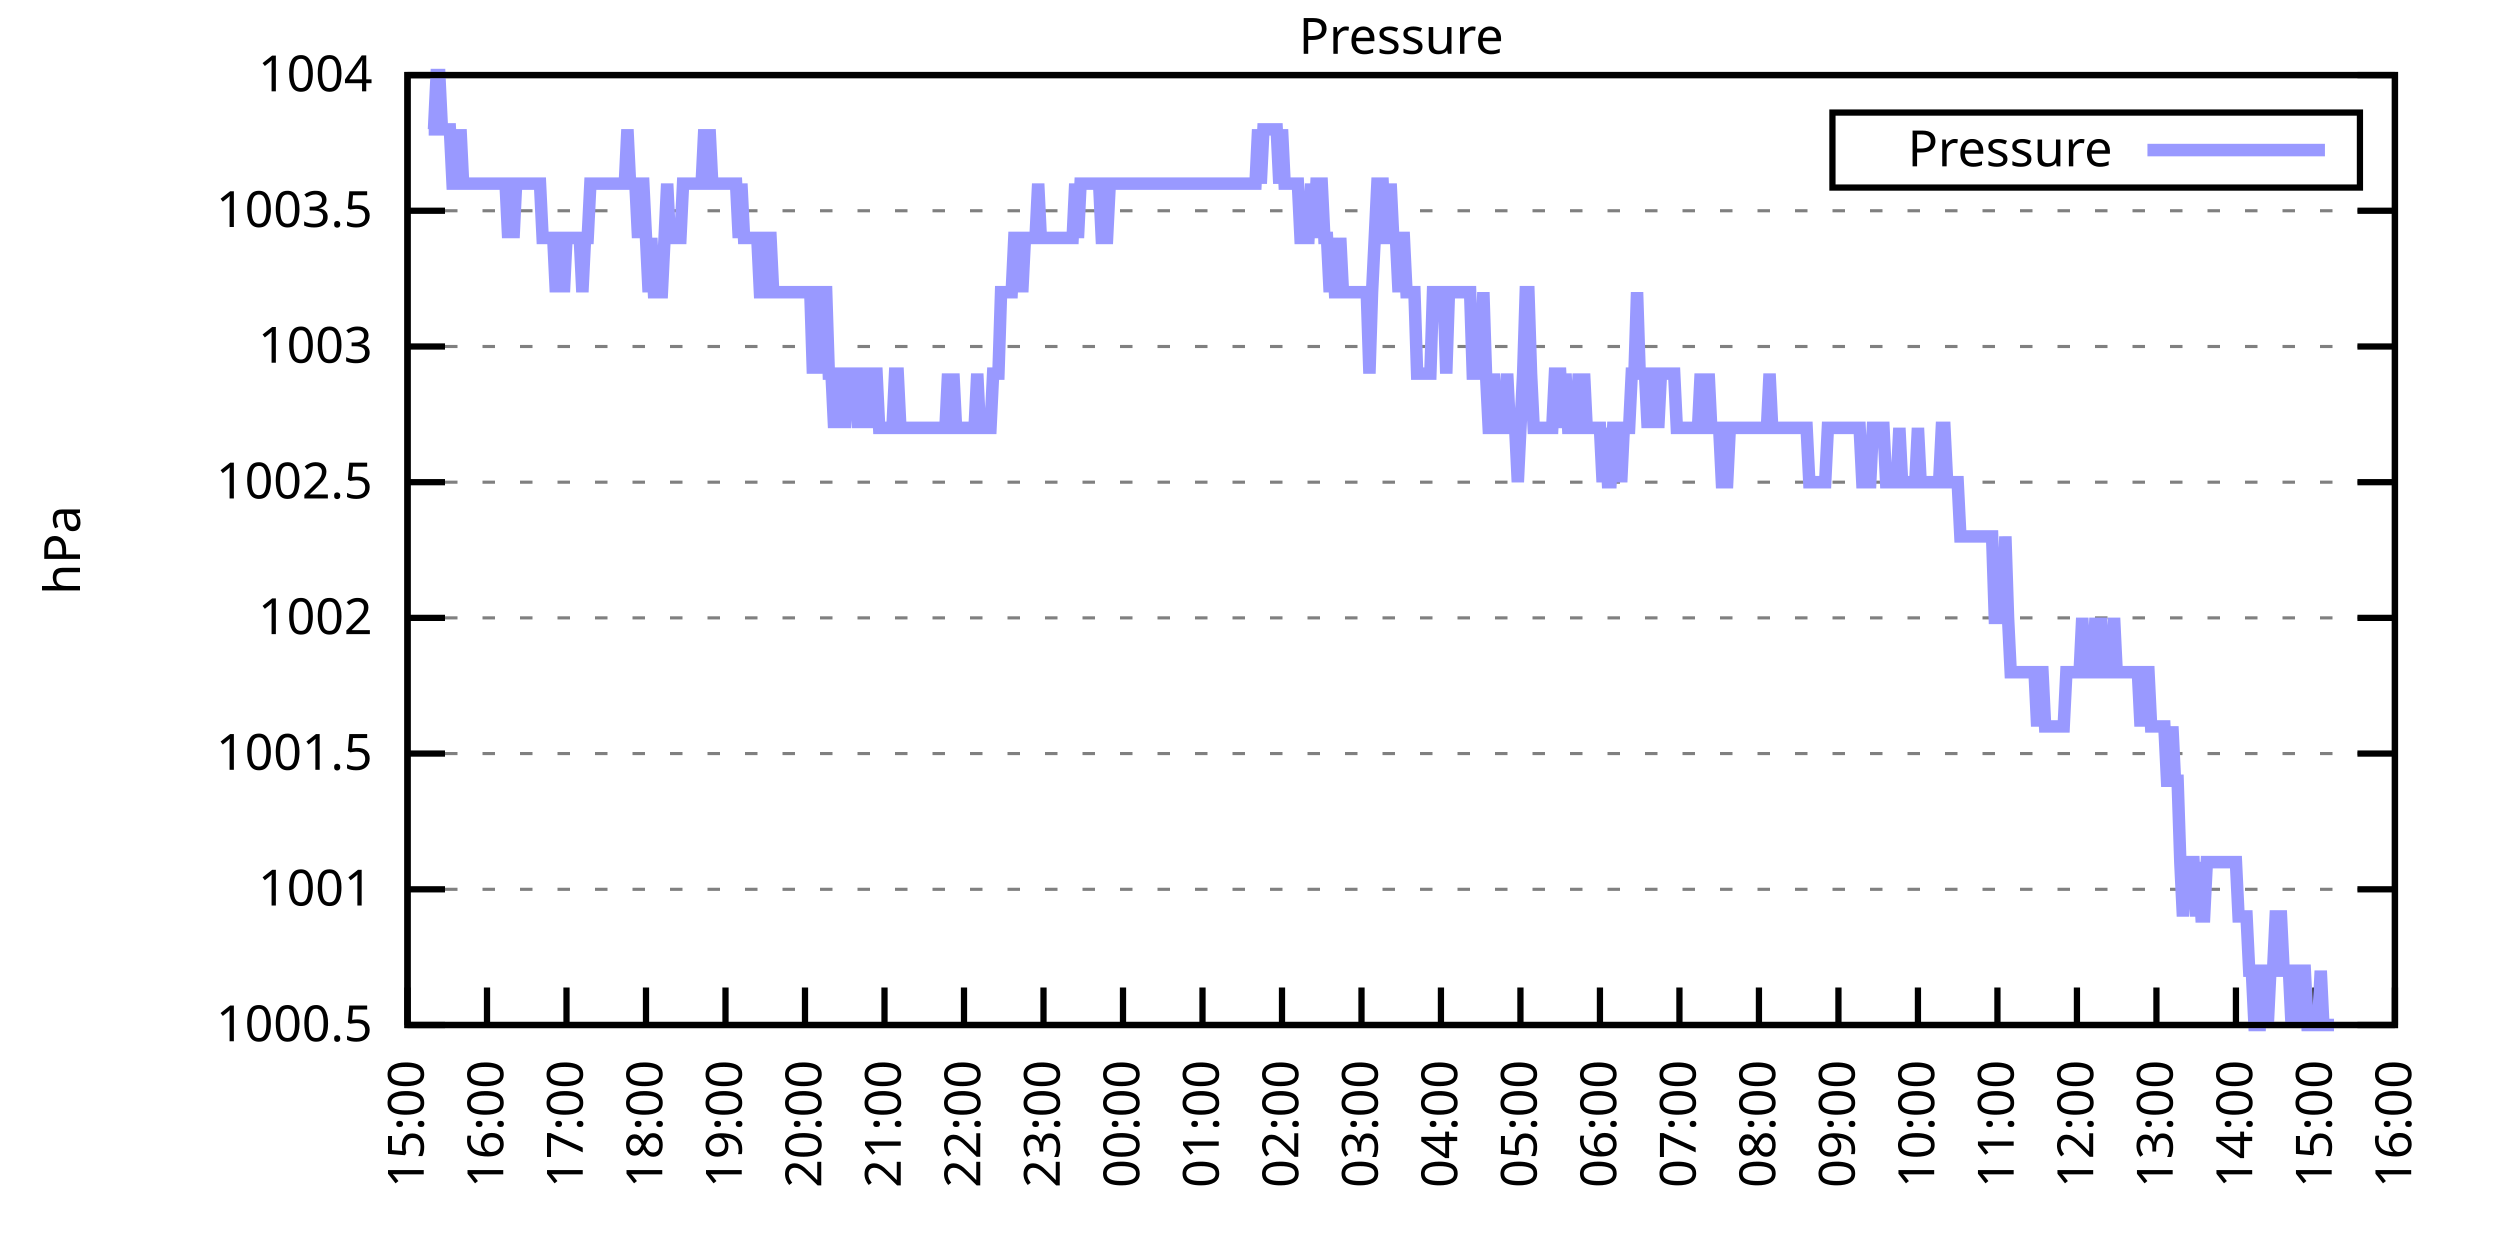
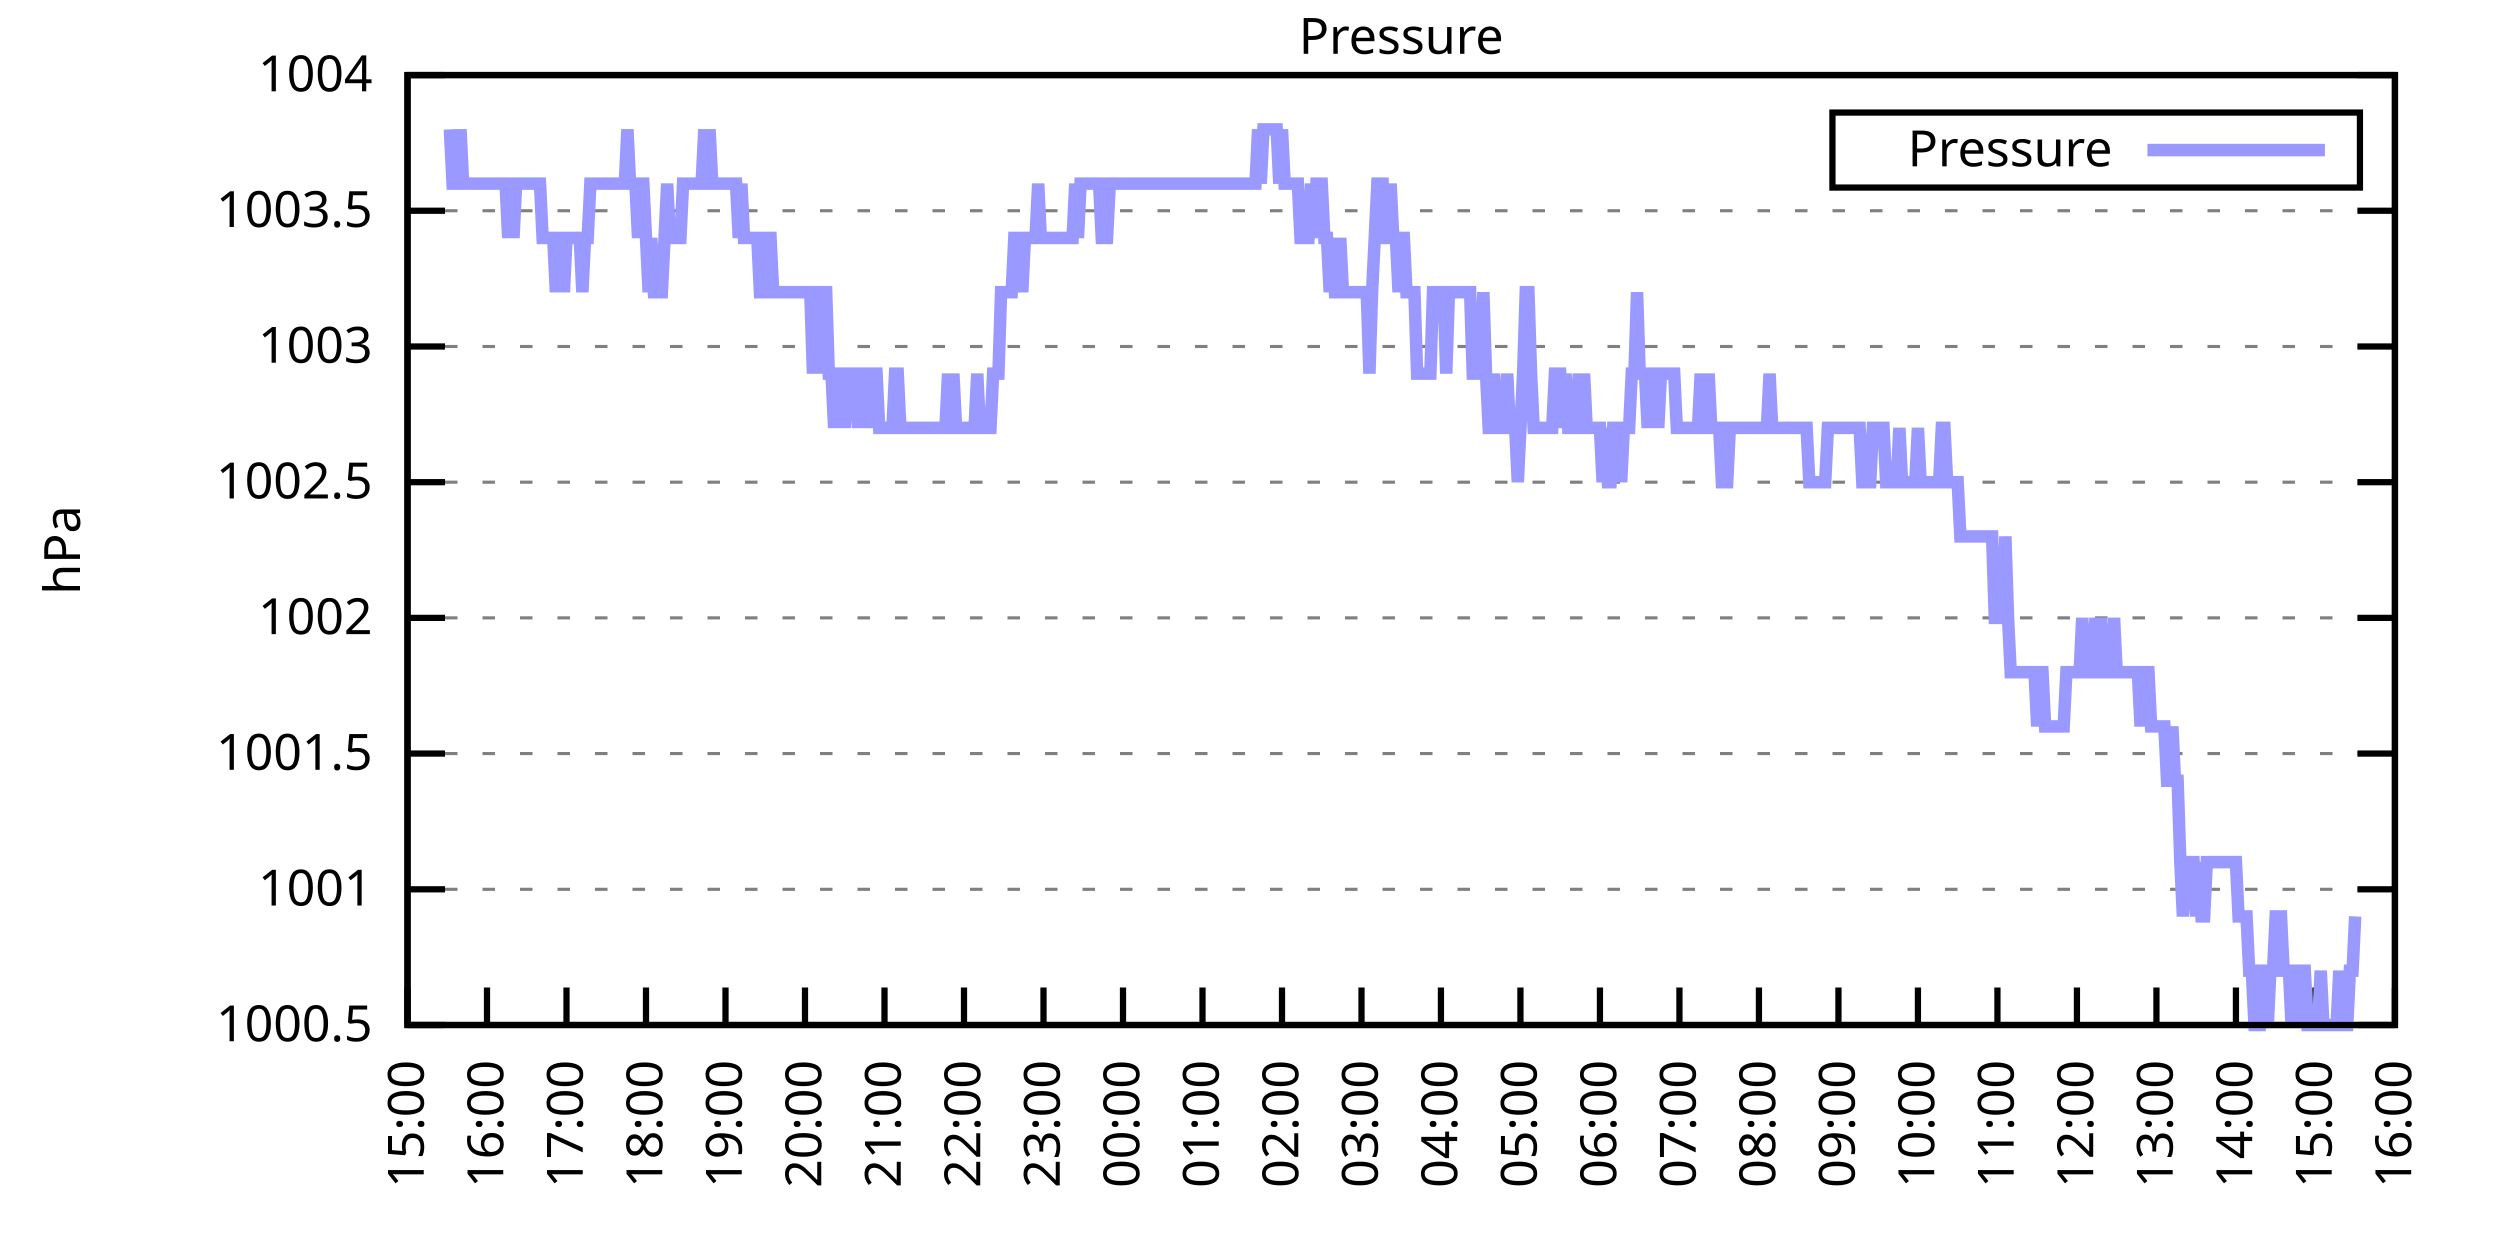
<svg xmlns="http://www.w3.org/2000/svg" xmlns:xlink="http://www.w3.org/1999/xlink" width="400" height="200" viewBox="0 0 400 200">
  <g id="gnuplot_canvas">
    <rect x="0" y="0" width="400" height="200" fill="none" />
    <defs>
      <circle id="gpDot" r="0.5" stroke-width="0.5" stroke="currentColor" />
      <path id="gpPt0" stroke-width="0.333" stroke="currentColor" d="M-1,0 h2 M0,-1 v2" />
      <path id="gpPt1" stroke-width="0.333" stroke="currentColor" d="M-1,-1 L1,1 M1,-1 L-1,1" />
      <path id="gpPt2" stroke-width="0.333" stroke="currentColor" d="M-1,0 L1,0 M0,-1 L0,1 M-1,-1 L1,1 M-1,1 L1,-1" />
      <rect id="gpPt3" stroke-width="0.333" stroke="currentColor" x="-1" y="-1" width="2" height="2" />
      <rect id="gpPt4" stroke-width="0.333" stroke="currentColor" fill="currentColor" x="-1" y="-1" width="2" height="2" />
      <circle id="gpPt5" stroke-width="0.333" stroke="currentColor" cx="0" cy="0" r="1" />
      <use xlink:href="#gpPt5" id="gpPt6" fill="currentColor" stroke="none" />
      <path id="gpPt7" stroke-width="0.333" stroke="currentColor" d="M0,-1.33 L-1.33,0.67 L1.33,0.67 z" />
      <use xlink:href="#gpPt7" id="gpPt8" fill="currentColor" stroke="none" />
      <use xlink:href="#gpPt7" id="gpPt9" stroke="currentColor" transform="rotate(180)" />
      <use xlink:href="#gpPt9" id="gpPt10" fill="currentColor" stroke="none" />
      <use xlink:href="#gpPt3" id="gpPt11" stroke="currentColor" transform="rotate(45)" />
      <use xlink:href="#gpPt11" id="gpPt12" fill="currentColor" stroke="none" />
      <path id="gpPt13" stroke-width="0.333" stroke="currentColor" d="M0,1.330 L1.265,0.411 L0.782,-1.067 L-0.782,-1.076 L-1.265,0.411 z" />
      <use xlink:href="#gpPt13" id="gpPt14" fill="currentColor" stroke="none" />
      <filter id="textbox" filterUnits="objectBoundingBox" x="0" y="0" height="1" width="1">
        <feFlood flood-color="white" flood-opacity="1" result="bgnd" />
        <feComposite in="SourceGraphic" in2="bgnd" operator="atop" />
      </filter>
      <filter id="greybox" filterUnits="objectBoundingBox" x="0" y="0" height="1" width="1">
        <feFlood flood-color="lightgrey" flood-opacity="1" result="grey" />
        <feComposite in="SourceGraphic" in2="grey" operator="atop" />
      </filter>
    </defs>
    <g fill="none" color="white" stroke="currentColor" stroke-width="1.00" stroke-linecap="butt" stroke-linejoin="miter">
</g>
    <g fill="none" color="black" stroke="currentColor" stroke-width="1.00" stroke-linecap="butt" stroke-linejoin="miter">
      <g stroke="none" shape-rendering="crispEdges">
        <polygon fill="rgb(255, 255, 255)" points="65.20,164.00 383.18,164.00 383.18,12.02 65.20,12.02 " />
      </g>
    </g>
    <g fill="none" color="black" stroke="currentColor" stroke-width="1.00" stroke-linecap="butt" stroke-linejoin="miter">
</g>
    <g fill="none" color="black" stroke="black" stroke-width="0.50" stroke-linecap="butt" stroke-linejoin="miter">
</g>
    <g fill="none" color="gray" stroke="currentColor" stroke-width="0.50" stroke-linecap="butt" stroke-linejoin="miter">
      <path stroke="gray" stroke-dasharray="2,4" class="gridline" d="M65.20,164.00 L383.19,164.00  " />
    </g>
    <g fill="none" color="gray" stroke="gray" stroke-width="1.00" stroke-linecap="butt" stroke-linejoin="miter">
</g>
    <g fill="none" color="black" stroke="currentColor" stroke-width="1.00" stroke-linecap="butt" stroke-linejoin="miter">
      <path stroke="black" d="M65.20,164.00 L71.20,164.00 M383.19,164.00 L377.19,164.00  " />
      <g transform="translate(59.60,166.60)" stroke="none" fill="black" font-family="Sans" font-size="8.00" text-anchor="end">
        <text>
          <tspan font-family="Sans"> 1000.5</tspan>
        </text>
      </g>
    </g>
    <g fill="none" color="black" stroke="currentColor" stroke-width="1.00" stroke-linecap="butt" stroke-linejoin="miter">
</g>
    <g fill="none" color="black" stroke="black" stroke-width="0.50" stroke-linecap="butt" stroke-linejoin="miter">
</g>
    <g fill="none" color="gray" stroke="currentColor" stroke-width="0.50" stroke-linecap="butt" stroke-linejoin="miter">
      <path stroke="gray" stroke-dasharray="2,4" class="gridline" d="M65.20,142.29 L383.19,142.29  " />
    </g>
    <g fill="none" color="gray" stroke="gray" stroke-width="1.00" stroke-linecap="butt" stroke-linejoin="miter">
</g>
    <g fill="none" color="black" stroke="currentColor" stroke-width="1.00" stroke-linecap="butt" stroke-linejoin="miter">
      <path stroke="black" d="M65.20,142.29 L71.20,142.29 M383.19,142.29 L377.19,142.29  " />
      <g transform="translate(59.60,144.89)" stroke="none" fill="black" font-family="Sans" font-size="8.00" text-anchor="end">
        <text>
          <tspan font-family="Sans"> 1001</tspan>
        </text>
      </g>
    </g>
    <g fill="none" color="black" stroke="currentColor" stroke-width="1.00" stroke-linecap="butt" stroke-linejoin="miter">
</g>
    <g fill="none" color="black" stroke="black" stroke-width="0.50" stroke-linecap="butt" stroke-linejoin="miter">
</g>
    <g fill="none" color="gray" stroke="currentColor" stroke-width="0.50" stroke-linecap="butt" stroke-linejoin="miter">
      <path stroke="gray" stroke-dasharray="2,4" class="gridline" d="M65.20,120.57 L383.19,120.57  " />
    </g>
    <g fill="none" color="gray" stroke="gray" stroke-width="1.00" stroke-linecap="butt" stroke-linejoin="miter">
</g>
    <g fill="none" color="black" stroke="currentColor" stroke-width="1.00" stroke-linecap="butt" stroke-linejoin="miter">
      <path stroke="black" d="M65.20,120.57 L71.20,120.57 M383.19,120.57 L377.19,120.57  " />
      <g transform="translate(59.60,123.17)" stroke="none" fill="black" font-family="Sans" font-size="8.00" text-anchor="end">
        <text>
          <tspan font-family="Sans"> 1001.5</tspan>
        </text>
      </g>
    </g>
    <g fill="none" color="black" stroke="currentColor" stroke-width="1.00" stroke-linecap="butt" stroke-linejoin="miter">
</g>
    <g fill="none" color="black" stroke="black" stroke-width="0.50" stroke-linecap="butt" stroke-linejoin="miter">
</g>
    <g fill="none" color="gray" stroke="currentColor" stroke-width="0.50" stroke-linecap="butt" stroke-linejoin="miter">
      <path stroke="gray" stroke-dasharray="2,4" class="gridline" d="M65.20,98.86 L383.19,98.86  " />
    </g>
    <g fill="none" color="gray" stroke="gray" stroke-width="1.00" stroke-linecap="butt" stroke-linejoin="miter">
</g>
    <g fill="none" color="black" stroke="currentColor" stroke-width="1.00" stroke-linecap="butt" stroke-linejoin="miter">
      <path stroke="black" d="M65.20,98.86 L71.20,98.86 M383.19,98.86 L377.19,98.86  " />
      <g transform="translate(59.60,101.46)" stroke="none" fill="black" font-family="Sans" font-size="8.00" text-anchor="end">
        <text>
          <tspan font-family="Sans"> 1002</tspan>
        </text>
      </g>
    </g>
    <g fill="none" color="black" stroke="currentColor" stroke-width="1.00" stroke-linecap="butt" stroke-linejoin="miter">
</g>
    <g fill="none" color="black" stroke="black" stroke-width="0.50" stroke-linecap="butt" stroke-linejoin="miter">
</g>
    <g fill="none" color="gray" stroke="currentColor" stroke-width="0.50" stroke-linecap="butt" stroke-linejoin="miter">
      <path stroke="gray" stroke-dasharray="2,4" class="gridline" d="M65.20,77.15 L383.19,77.15  " />
    </g>
    <g fill="none" color="gray" stroke="gray" stroke-width="1.00" stroke-linecap="butt" stroke-linejoin="miter">
</g>
    <g fill="none" color="black" stroke="currentColor" stroke-width="1.00" stroke-linecap="butt" stroke-linejoin="miter">
      <path stroke="black" d="M65.20,77.15 L71.20,77.15 M383.19,77.15 L377.19,77.15  " />
      <g transform="translate(59.60,79.75)" stroke="none" fill="black" font-family="Sans" font-size="8.00" text-anchor="end">
        <text>
          <tspan font-family="Sans"> 1002.5</tspan>
        </text>
      </g>
    </g>
    <g fill="none" color="black" stroke="currentColor" stroke-width="1.00" stroke-linecap="butt" stroke-linejoin="miter">
</g>
    <g fill="none" color="black" stroke="black" stroke-width="0.50" stroke-linecap="butt" stroke-linejoin="miter">
</g>
    <g fill="none" color="gray" stroke="currentColor" stroke-width="0.50" stroke-linecap="butt" stroke-linejoin="miter">
      <path stroke="gray" stroke-dasharray="2,4" class="gridline" d="M65.20,55.44 L383.19,55.44  " />
    </g>
    <g fill="none" color="gray" stroke="gray" stroke-width="1.00" stroke-linecap="butt" stroke-linejoin="miter">
</g>
    <g fill="none" color="black" stroke="currentColor" stroke-width="1.00" stroke-linecap="butt" stroke-linejoin="miter">
      <path stroke="black" d="M65.20,55.44 L71.20,55.44 M383.19,55.44 L377.19,55.44  " />
      <g transform="translate(59.60,58.04)" stroke="none" fill="black" font-family="Sans" font-size="8.00" text-anchor="end">
        <text>
          <tspan font-family="Sans"> 1003</tspan>
        </text>
      </g>
    </g>
    <g fill="none" color="black" stroke="currentColor" stroke-width="1.00" stroke-linecap="butt" stroke-linejoin="miter">
</g>
    <g fill="none" color="black" stroke="black" stroke-width="0.50" stroke-linecap="butt" stroke-linejoin="miter">
</g>
    <g fill="none" color="gray" stroke="currentColor" stroke-width="0.50" stroke-linecap="butt" stroke-linejoin="miter">
      <path stroke="gray" stroke-dasharray="2,4" class="gridline" d="M65.20,33.72 L383.19,33.72  " />
    </g>
    <g fill="none" color="gray" stroke="gray" stroke-width="1.00" stroke-linecap="butt" stroke-linejoin="miter">
</g>
    <g fill="none" color="black" stroke="currentColor" stroke-width="1.00" stroke-linecap="butt" stroke-linejoin="miter">
      <path stroke="black" d="M65.20,33.72 L71.20,33.72 M383.19,33.72 L377.19,33.72  " />
      <g transform="translate(59.60,36.32)" stroke="none" fill="black" font-family="Sans" font-size="8.00" text-anchor="end">
        <text>
          <tspan font-family="Sans"> 1003.5</tspan>
        </text>
      </g>
    </g>
    <g fill="none" color="black" stroke="currentColor" stroke-width="1.00" stroke-linecap="butt" stroke-linejoin="miter">
</g>
    <g fill="none" color="black" stroke="black" stroke-width="0.50" stroke-linecap="butt" stroke-linejoin="miter">
</g>
    <g fill="none" color="gray" stroke="currentColor" stroke-width="0.50" stroke-linecap="butt" stroke-linejoin="miter">
      <path stroke="gray" stroke-dasharray="2,4" class="gridline" d="M65.20,12.01 L383.19,12.01  " />
    </g>
    <g fill="none" color="gray" stroke="gray" stroke-width="1.00" stroke-linecap="butt" stroke-linejoin="miter">
</g>
    <g fill="none" color="black" stroke="currentColor" stroke-width="1.00" stroke-linecap="butt" stroke-linejoin="miter">
      <path stroke="black" d="M65.20,12.01 L71.20,12.01 M383.19,12.01 L377.19,12.01  " />
      <g transform="translate(59.60,14.61)" stroke="none" fill="black" font-family="Sans" font-size="8.00" text-anchor="end">
        <text>
          <tspan font-family="Sans"> 1004</tspan>
        </text>
      </g>
    </g>
    <g fill="none" color="black" stroke="currentColor" stroke-width="1.00" stroke-linecap="butt" stroke-linejoin="miter">
      <path stroke="black" d="M65.20,164.00 L65.20,158.00  " />
      <g transform="translate(67.80,169.60) rotate(270.00)" stroke="none" fill="black" font-family="Sans" font-size="8.00" text-anchor="end">
        <text>
          <tspan font-family="Sans">15:00</tspan>
        </text>
      </g>
    </g>
    <g fill="none" color="black" stroke="currentColor" stroke-width="1.00" stroke-linecap="butt" stroke-linejoin="miter">
      <path stroke="black" d="M77.92,164.00 L77.92,158.00  " />
      <g transform="translate(80.52,169.60) rotate(270.00)" stroke="none" fill="black" font-family="Sans" font-size="8.00" text-anchor="end">
        <text>
          <tspan font-family="Sans">16:00</tspan>
        </text>
      </g>
    </g>
    <g fill="none" color="black" stroke="currentColor" stroke-width="1.00" stroke-linecap="butt" stroke-linejoin="miter">
      <path stroke="black" d="M90.64,164.00 L90.64,158.00  " />
      <g transform="translate(93.24,169.60) rotate(270.00)" stroke="none" fill="black" font-family="Sans" font-size="8.00" text-anchor="end">
        <text>
          <tspan font-family="Sans">17:00</tspan>
        </text>
      </g>
    </g>
    <g fill="none" color="black" stroke="currentColor" stroke-width="1.00" stroke-linecap="butt" stroke-linejoin="miter">
      <path stroke="black" d="M103.36,164.00 L103.36,158.00  " />
      <g transform="translate(105.96,169.60) rotate(270.00)" stroke="none" fill="black" font-family="Sans" font-size="8.00" text-anchor="end">
        <text>
          <tspan font-family="Sans">18:00</tspan>
        </text>
      </g>
    </g>
    <g fill="none" color="black" stroke="currentColor" stroke-width="1.00" stroke-linecap="butt" stroke-linejoin="miter">
      <path stroke="black" d="M116.08,164.00 L116.08,158.00  " />
      <g transform="translate(118.68,169.60) rotate(270.00)" stroke="none" fill="black" font-family="Sans" font-size="8.00" text-anchor="end">
        <text>
          <tspan font-family="Sans">19:00</tspan>
        </text>
      </g>
    </g>
    <g fill="none" color="black" stroke="currentColor" stroke-width="1.00" stroke-linecap="butt" stroke-linejoin="miter">
      <path stroke="black" d="M128.80,164.00 L128.80,158.00  " />
      <g transform="translate(131.40,169.60) rotate(270.00)" stroke="none" fill="black" font-family="Sans" font-size="8.00" text-anchor="end">
        <text>
          <tspan font-family="Sans">20:00</tspan>
        </text>
      </g>
    </g>
    <g fill="none" color="black" stroke="currentColor" stroke-width="1.00" stroke-linecap="butt" stroke-linejoin="miter">
      <path stroke="black" d="M141.52,164.00 L141.52,158.00  " />
      <g transform="translate(144.12,169.60) rotate(270.00)" stroke="none" fill="black" font-family="Sans" font-size="8.00" text-anchor="end">
        <text>
          <tspan font-family="Sans">21:00</tspan>
        </text>
      </g>
    </g>
    <g fill="none" color="black" stroke="currentColor" stroke-width="1.00" stroke-linecap="butt" stroke-linejoin="miter">
      <path stroke="black" d="M154.24,164.00 L154.24,158.00  " />
      <g transform="translate(156.84,169.60) rotate(270.00)" stroke="none" fill="black" font-family="Sans" font-size="8.00" text-anchor="end">
        <text>
          <tspan font-family="Sans">22:00</tspan>
        </text>
      </g>
    </g>
    <g fill="none" color="black" stroke="currentColor" stroke-width="1.00" stroke-linecap="butt" stroke-linejoin="miter">
      <path stroke="black" d="M166.96,164.00 L166.96,158.00  " />
      <g transform="translate(169.56,169.60) rotate(270.00)" stroke="none" fill="black" font-family="Sans" font-size="8.00" text-anchor="end">
        <text>
          <tspan font-family="Sans">23:00</tspan>
        </text>
      </g>
    </g>
    <g fill="none" color="black" stroke="currentColor" stroke-width="1.00" stroke-linecap="butt" stroke-linejoin="miter">
      <path stroke="black" d="M179.68,164.00 L179.68,158.00  " />
      <g transform="translate(182.28,169.60) rotate(270.00)" stroke="none" fill="black" font-family="Sans" font-size="8.00" text-anchor="end">
        <text>
          <tspan font-family="Sans">00:00</tspan>
        </text>
      </g>
    </g>
    <g fill="none" color="black" stroke="currentColor" stroke-width="1.00" stroke-linecap="butt" stroke-linejoin="miter">
      <path stroke="black" d="M192.40,164.00 L192.40,158.00  " />
      <g transform="translate(195.00,169.60) rotate(270.00)" stroke="none" fill="black" font-family="Sans" font-size="8.00" text-anchor="end">
        <text>
          <tspan font-family="Sans">01:00</tspan>
        </text>
      </g>
    </g>
    <g fill="none" color="black" stroke="currentColor" stroke-width="1.00" stroke-linecap="butt" stroke-linejoin="miter">
      <path stroke="black" d="M205.12,164.00 L205.12,158.00  " />
      <g transform="translate(207.72,169.60) rotate(270.00)" stroke="none" fill="black" font-family="Sans" font-size="8.00" text-anchor="end">
        <text>
          <tspan font-family="Sans">02:00</tspan>
        </text>
      </g>
    </g>
    <g fill="none" color="black" stroke="currentColor" stroke-width="1.00" stroke-linecap="butt" stroke-linejoin="miter">
      <path stroke="black" d="M217.84,164.00 L217.84,158.00  " />
      <g transform="translate(220.44,169.60) rotate(270.00)" stroke="none" fill="black" font-family="Sans" font-size="8.00" text-anchor="end">
        <text>
          <tspan font-family="Sans">03:00</tspan>
        </text>
      </g>
    </g>
    <g fill="none" color="black" stroke="currentColor" stroke-width="1.00" stroke-linecap="butt" stroke-linejoin="miter">
      <path stroke="black" d="M230.55,164.00 L230.55,158.00  " />
      <g transform="translate(233.15,169.60) rotate(270.00)" stroke="none" fill="black" font-family="Sans" font-size="8.00" text-anchor="end">
        <text>
          <tspan font-family="Sans">04:00</tspan>
        </text>
      </g>
    </g>
    <g fill="none" color="black" stroke="currentColor" stroke-width="1.00" stroke-linecap="butt" stroke-linejoin="miter">
      <path stroke="black" d="M243.27,164.00 L243.27,158.00  " />
      <g transform="translate(245.87,169.60) rotate(270.00)" stroke="none" fill="black" font-family="Sans" font-size="8.00" text-anchor="end">
        <text>
          <tspan font-family="Sans">05:00</tspan>
        </text>
      </g>
    </g>
    <g fill="none" color="black" stroke="currentColor" stroke-width="1.00" stroke-linecap="butt" stroke-linejoin="miter">
      <path stroke="black" d="M255.99,164.00 L255.99,158.00  " />
      <g transform="translate(258.59,169.60) rotate(270.00)" stroke="none" fill="black" font-family="Sans" font-size="8.00" text-anchor="end">
        <text>
          <tspan font-family="Sans">06:00</tspan>
        </text>
      </g>
    </g>
    <g fill="none" color="black" stroke="currentColor" stroke-width="1.00" stroke-linecap="butt" stroke-linejoin="miter">
      <path stroke="black" d="M268.71,164.00 L268.71,158.00  " />
      <g transform="translate(271.31,169.60) rotate(270.00)" stroke="none" fill="black" font-family="Sans" font-size="8.00" text-anchor="end">
        <text>
          <tspan font-family="Sans">07:00</tspan>
        </text>
      </g>
    </g>
    <g fill="none" color="black" stroke="currentColor" stroke-width="1.00" stroke-linecap="butt" stroke-linejoin="miter">
      <path stroke="black" d="M281.43,164.00 L281.43,158.00  " />
      <g transform="translate(284.03,169.60) rotate(270.00)" stroke="none" fill="black" font-family="Sans" font-size="8.00" text-anchor="end">
        <text>
          <tspan font-family="Sans">08:00</tspan>
        </text>
      </g>
    </g>
    <g fill="none" color="black" stroke="currentColor" stroke-width="1.00" stroke-linecap="butt" stroke-linejoin="miter">
      <path stroke="black" d="M294.15,164.00 L294.15,158.00  " />
      <g transform="translate(296.75,169.60) rotate(270.00)" stroke="none" fill="black" font-family="Sans" font-size="8.00" text-anchor="end">
        <text>
          <tspan font-family="Sans">09:00</tspan>
        </text>
      </g>
    </g>
    <g fill="none" color="black" stroke="currentColor" stroke-width="1.00" stroke-linecap="butt" stroke-linejoin="miter">
      <path stroke="black" d="M306.87,164.00 L306.87,158.00  " />
      <g transform="translate(309.47,169.60) rotate(270.00)" stroke="none" fill="black" font-family="Sans" font-size="8.00" text-anchor="end">
        <text>
          <tspan font-family="Sans">10:00</tspan>
        </text>
      </g>
    </g>
    <g fill="none" color="black" stroke="currentColor" stroke-width="1.00" stroke-linecap="butt" stroke-linejoin="miter">
      <path stroke="black" d="M319.59,164.00 L319.59,158.00  " />
      <g transform="translate(322.19,169.60) rotate(270.00)" stroke="none" fill="black" font-family="Sans" font-size="8.00" text-anchor="end">
        <text>
          <tspan font-family="Sans">11:00</tspan>
        </text>
      </g>
    </g>
    <g fill="none" color="black" stroke="currentColor" stroke-width="1.00" stroke-linecap="butt" stroke-linejoin="miter">
      <path stroke="black" d="M332.31,164.00 L332.31,158.00  " />
      <g transform="translate(334.91,169.60) rotate(270.00)" stroke="none" fill="black" font-family="Sans" font-size="8.00" text-anchor="end">
        <text>
          <tspan font-family="Sans">12:00</tspan>
        </text>
      </g>
    </g>
    <g fill="none" color="black" stroke="currentColor" stroke-width="1.00" stroke-linecap="butt" stroke-linejoin="miter">
      <path stroke="black" d="M345.03,164.00 L345.03,158.00  " />
      <g transform="translate(347.63,169.60) rotate(270.00)" stroke="none" fill="black" font-family="Sans" font-size="8.00" text-anchor="end">
        <text>
          <tspan font-family="Sans">13:00</tspan>
        </text>
      </g>
    </g>
    <g fill="none" color="black" stroke="currentColor" stroke-width="1.00" stroke-linecap="butt" stroke-linejoin="miter">
      <path stroke="black" d="M357.75,164.00 L357.75,158.00  " />
      <g transform="translate(360.35,169.60) rotate(270.00)" stroke="none" fill="black" font-family="Sans" font-size="8.00" text-anchor="end">
        <text>
          <tspan font-family="Sans">14:00</tspan>
        </text>
      </g>
    </g>
    <g fill="none" color="black" stroke="currentColor" stroke-width="1.00" stroke-linecap="butt" stroke-linejoin="miter">
      <path stroke="black" d="M370.47,164.00 L370.47,158.00  " />
      <g transform="translate(373.07,169.60) rotate(270.00)" stroke="none" fill="black" font-family="Sans" font-size="8.00" text-anchor="end">
        <text>
          <tspan font-family="Sans">15:00</tspan>
        </text>
      </g>
    </g>
    <g fill="none" color="black" stroke="currentColor" stroke-width="1.00" stroke-linecap="butt" stroke-linejoin="miter">
      <path stroke="black" d="M383.19,164.00 L383.19,158.00  " />
      <g transform="translate(385.79,169.60) rotate(270.00)" stroke="none" fill="black" font-family="Sans" font-size="8.00" text-anchor="end">
        <text>
          <tspan font-family="Sans">16:00</tspan>
        </text>
      </g>
    </g>
    <g fill="none" color="black" stroke="currentColor" stroke-width="1.00" stroke-linecap="butt" stroke-linejoin="miter">
</g>
    <g fill="none" color="black" stroke="currentColor" stroke-width="1.00" stroke-linecap="butt" stroke-linejoin="miter">
      <path stroke="black" d="M65.20,12.01 L65.20,164.00 L383.19,164.00 L383.19,12.01 L65.20,12.01 Z  " />
    </g>
    <g fill="none" color="black" stroke="currentColor" stroke-width="1.00" stroke-linecap="butt" stroke-linejoin="miter">
</g>
    <g fill="none" color="black" stroke="currentColor" stroke-width="1.00" stroke-linecap="butt" stroke-linejoin="miter">
      <path stroke="black" d="M293.19,30.01 L293.19,18.01 L377.59,18.01 L377.59,30.01 L293.19,30.01 Z  " />
    </g>
    <g id="Pressure_plot_1">
      <g fill="none" color="white" stroke="black" stroke-width="2.00" stroke-linecap="butt" stroke-linejoin="miter">
</g>
      <g fill="none" color="black" stroke="currentColor" stroke-width="2.00" stroke-linecap="butt" stroke-linejoin="miter">
        <g transform="translate(337.99,26.61)" stroke="none" fill="black" font-family="Sans" font-size="8.00" text-anchor="end">
          <text>
            <tspan font-family="Sans">Pressure</tspan>
          </text>
        </g>
      </g>
      <g fill="none" color="black" stroke="currentColor" stroke-width="2.00" stroke-linecap="butt" stroke-linejoin="miter">
-         <path stroke="rgb(153, 153, 255)" d="M343.59,24.01 L371.99,24.01 M68.59,20.70 L69.02,20.70 L69.44,20.70 L69.86,12.01 L70.29,12.01 L70.71,20.70   L71.14,20.70 L71.56,20.70 L71.98,20.70 L72.41,29.38 L72.83,29.38 L73.26,29.38 L73.68,20.70 L74.10,29.38   L74.53,29.38 L74.95,29.38 L75.38,29.38 L76.22,29.38 L76.65,29.38 L77.07,29.38 L77.50,29.38 L77.92,29.38   L78.34,29.38 L78.77,29.38 L79.19,29.38 L79.62,29.38 L80.04,29.38 L80.46,29.38 L80.89,29.38 L81.31,38.07   L81.74,29.38 L82.16,38.07 L82.58,29.38 L83.01,29.38 L83.43,29.38 L83.86,29.38 L84.28,29.38 L84.70,29.38   L85.13,29.38 L85.55,29.38 L85.98,29.38 L86.40,29.38 L86.82,38.07 L87.25,38.07 L87.67,38.07 L88.10,38.07   L88.52,38.07 L88.94,46.75 L89.37,38.07 L89.79,38.07 L90.22,46.75 L90.64,38.07 L91.06,38.07 L91.49,38.07   L91.91,38.07 L92.34,38.07 L92.76,38.07 L93.18,46.75 L93.61,38.07 L94.03,38.07 L94.46,29.38 L94.88,29.38   L95.30,29.38 L95.73,29.38 L96.15,29.38 L96.58,29.38 L97.00,29.38 L97.42,29.38 L97.85,29.38 L98.27,29.38   L98.69,29.38 L99.12,29.38 L99.54,29.38 L99.97,29.38 L100.39,20.70 L100.81,29.38 L101.24,29.38 L101.66,29.38   L102.09,38.07 L102.51,29.38 L102.93,29.38 L103.36,38.07 L103.78,46.75 L104.21,38.07 L104.63,46.75 L105.05,46.75   L105.48,46.75 L105.90,46.75 L106.33,38.07 L106.75,29.38 L107.17,38.07 L107.60,38.07 L108.02,38.07 L108.45,38.07   L108.87,38.07 L109.29,29.38 L109.72,29.38 L110.14,29.38 L110.57,29.38 L110.99,29.38 L111.41,29.38 L111.84,29.38   L112.26,29.38 L112.69,20.70 L113.11,29.38 L113.53,20.70 L113.96,29.38 L114.38,29.38 L114.81,29.38 L115.23,29.38   L115.65,29.38 L116.08,29.38 L116.50,29.38 L116.93,29.38 L117.35,29.38 L117.77,29.38 L118.20,38.07 L118.62,29.38   L119.05,38.07 L119.47,38.07 L119.89,38.07 L120.32,38.07 L120.74,38.07 L121.17,38.07 L121.59,46.75 L122.01,46.75   L122.44,46.75 L122.86,38.07 L123.29,38.07 L123.71,46.75 L124.13,46.75 L124.56,46.75 L124.98,46.75 L125.41,46.75   L125.83,46.75 L126.25,46.75 L126.68,46.75 L127.10,46.75 L127.53,46.75 L127.95,46.75 L128.37,46.75 L128.80,46.75   L129.22,46.75 L129.65,46.75 L130.07,59.78 L130.49,46.75 L130.92,46.75 L131.34,59.78 L131.77,46.75 L132.19,46.75   L132.61,59.78 L133.04,59.78 L133.46,68.46 L133.89,59.78 L134.31,59.78 L134.73,59.78 L135.16,68.46 L135.58,59.78   L136.01,59.78 L136.43,59.78 L136.85,59.78 L137.28,68.46 L137.70,59.78 L138.13,68.46 L138.55,59.78 L138.97,59.78   L139.40,68.46 L139.82,59.78 L140.25,59.78 L140.67,68.46 L141.09,68.46 L141.52,68.46 L141.94,68.46 L142.37,68.46   L142.79,68.46 L143.21,59.78 L143.64,59.78 L144.06,68.46 L144.49,68.46 L144.91,68.46 L145.33,68.46 L145.76,68.46   L146.18,68.46 L146.61,68.46 L147.03,68.46 L147.45,68.46 L147.88,68.46 L148.30,68.46 L148.73,68.46 L149.15,68.46   L149.57,68.46 L150.00,68.46 L150.42,68.46 L150.85,68.46 L151.27,68.46 L151.69,59.78 L152.12,68.46 L152.54,59.78   L152.97,68.46 L153.39,68.46 L153.81,68.46 L154.24,68.46 L154.66,68.46 L155.09,68.46 L155.51,68.46 L155.93,68.46   L156.36,59.78 L156.78,68.46 L157.21,68.46 L157.63,68.46 L158.05,68.46 L158.48,68.46 L158.90,59.78 L159.33,59.78   L159.75,59.78 L160.17,46.75 L160.60,46.75 L161.02,46.75 L161.44,46.75 L161.87,46.75 L162.29,38.07 L162.72,38.07   L163.14,38.07 L163.56,46.75 L163.99,38.07 L164.41,38.07 L164.84,38.07 L165.26,38.07 L165.68,38.07 L166.11,29.38   L166.53,38.07 L166.96,38.07 L167.38,38.07 L167.80,38.07 L168.23,38.07 L168.65,38.07 L169.08,38.07 L169.50,38.07   L169.92,38.07 L170.35,38.07 L170.77,38.07 L171.20,38.07 L171.62,38.07 L172.04,29.38 L172.47,38.07 L172.89,29.38   L173.32,29.38 L173.74,29.38 L174.16,29.38 L174.59,29.38 L175.01,29.38 L175.44,29.38 L175.86,29.38 L176.28,38.07   L176.71,38.07 L177.13,38.07 L177.56,29.38 L177.98,29.38 L178.40,29.38 L178.83,29.38 L179.25,29.38 L179.68,29.38   L180.10,29.38 L180.52,29.38 L180.95,29.38 L181.37,29.38 L181.80,29.38 L182.22,29.38 L182.64,29.38 L183.07,29.38   L183.49,29.38 L183.92,29.38 L184.34,29.38 L184.76,29.38 L185.19,29.38 L185.61,29.38 L186.04,29.38 L186.46,29.38   L186.88,29.38 L187.31,29.38 L187.73,29.38 L188.16,29.38 L188.58,29.38 L189.00,29.38 L189.43,29.38 L189.85,29.38   L190.28,29.38 L190.70,29.38 L191.12,29.38 L191.55,29.38 L191.97,29.38 L192.40,29.38 L192.82,29.38 L193.24,29.38   L193.67,29.38 L194.09,29.38 L194.52,29.38 L194.94,29.38 L195.36,29.38 L195.79,29.38 L196.21,29.38 L196.64,29.38   L197.06,29.38 L197.48,29.38 L197.91,29.38 L198.33,29.38 L198.76,29.38 L199.18,29.38 L199.60,29.38 L200.03,29.38   L200.45,29.38 L200.88,29.38 L201.30,20.70 L201.72,29.38 L202.15,20.70 L202.57,20.70 L203.00,20.70 L203.42,20.70   L203.84,20.70 L204.27,20.70 L204.69,29.38 L205.12,20.70 L205.54,29.38 L205.96,29.38 L206.39,29.38 L206.81,29.38   L207.24,29.38 L207.66,29.38 L208.08,38.07 L208.51,38.07 L208.93,38.07 L209.36,38.07 L209.78,29.38 L210.20,38.07   L210.63,29.38 L211.05,29.38 L211.48,29.38 L211.90,38.07 L212.32,38.07 L212.75,46.75 L213.17,38.07 L213.60,46.75   L214.02,46.75 L214.44,38.07 L214.87,46.75 L215.29,46.75 L215.72,46.75 L216.14,46.75 L216.56,46.75 L216.99,46.75   L217.41,46.75 L217.84,46.75 L218.26,46.75 L218.68,46.75 L219.11,59.78 L219.53,46.75 L219.96,38.07 L220.38,29.38   L220.80,29.38 L221.23,29.38 L221.65,38.07 L222.08,38.07 L222.50,29.38 L222.92,38.07 L223.35,38.07 L223.77,46.75   L224.20,38.07 L224.62,38.07 L225.04,46.75 L225.47,46.75 L225.89,46.75 L226.31,46.75 L226.74,59.78 L227.16,59.78   L227.59,59.78 L228.01,59.78 L228.43,59.78 L228.86,59.78 L229.28,46.75 L229.71,46.75 L230.13,46.75 L230.55,46.75   L230.98,46.75 L231.40,59.78 L231.83,46.75 L232.25,46.75 L232.67,46.75 L233.10,46.75 L233.52,46.75 L233.95,46.75   L234.37,46.75 L234.79,46.75 L235.22,46.75 L235.64,59.78 L236.07,59.78 L236.49,59.78 L236.91,59.78 L237.34,46.75   L237.76,59.78 L238.19,68.46 L238.61,68.46 L239.03,59.78 L239.46,68.46 L239.88,68.46 L240.31,68.46 L240.73,68.46   L241.15,59.78 L241.58,68.46 L242.00,68.46 L242.43,68.46 L242.85,77.15 L243.27,68.46 L243.70,59.78 L244.12,46.75   L244.55,46.75 L244.97,59.78 L245.39,68.46 L245.82,68.46 L246.24,68.46 L246.67,68.46 L247.09,68.46 L247.51,68.46   L247.94,68.46 L248.36,68.46 L248.79,59.78 L249.21,59.78 L249.63,59.78 L250.06,68.46 L250.48,59.78 L250.91,68.46   L251.33,68.46 L251.75,68.46 L252.18,68.46 L252.60,59.78 L253.03,68.46 L253.45,59.78 L253.87,68.46 L254.30,68.46   L254.72,68.46 L255.15,68.46 L255.57,68.46 L255.99,68.46 L256.42,77.15 L256.84,68.46 L257.27,77.15 L257.69,77.15   L258.11,68.46 L258.54,68.46 L258.96,68.46 L259.39,77.15 L259.81,68.46 L260.23,68.46 L260.66,68.46 L261.08,59.78   L261.51,59.78 L261.93,46.75 L262.35,59.78 L262.78,59.78 L263.20,59.78 L263.63,68.46 L264.05,59.78 L264.47,59.78   L264.90,59.78 L265.32,68.46 L265.75,59.78 L266.17,59.78 L266.59,59.78 L267.02,59.78 L267.44,59.78 L267.87,59.78   L268.29,68.46 L268.71,68.46 L269.14,68.46 L269.56,68.46 L269.99,68.46 L270.41,68.46 L270.83,68.46 L271.26,68.46   L271.68,68.46 L272.11,59.78 L272.53,68.46 L272.95,68.46 L273.38,59.78 L273.80,68.46 L274.23,68.46 L274.65,68.46   L275.07,68.46 L275.50,77.15 L275.92,77.15 L276.35,77.15 L276.77,68.46 L277.19,68.46 L277.62,68.46 L278.04,68.46   L278.47,68.46 L278.89,68.46 L279.31,68.46 L279.74,68.46 L280.16,68.46 L280.59,68.46 L281.01,68.46 L281.43,68.46   L281.86,68.46 L282.28,68.46 L282.71,68.46 L283.13,59.78 L283.55,68.46 L283.98,68.46 L284.40,68.46 L284.83,68.46   L285.25,68.46 L285.67,68.46 L286.10,68.46 L286.52,68.46 L286.95,68.46 L287.37,68.46 L287.79,68.46 L288.22,68.46   L288.64,68.46 L289.06,68.46 L289.49,77.15 L289.91,77.15 L290.34,77.15 L290.76,77.15 L291.18,77.15 L291.61,77.15   L292.03,77.15 L292.46,68.46 L292.88,68.46 L293.30,68.46 L293.73,68.46 L294.15,68.46 L294.58,68.46 L295.00,68.46   L295.42,68.46 L295.85,68.46 L296.27,68.46 L296.70,68.46 L297.12,68.46 L297.54,68.46 L297.97,77.15 L298.39,77.15   L298.82,77.15 L299.24,77.15 L299.66,68.46 L300.09,68.46 L300.51,68.46 L300.94,68.46 L301.36,68.46 L301.78,77.15   L302.21,77.15 L302.63,77.15 L303.06,77.15 L303.48,77.15 L303.90,68.46 L304.33,77.15 L304.75,77.15 L305.18,77.15   L305.60,77.15 L306.02,77.15 L306.45,77.15 L306.87,68.46 L307.30,77.15 L307.72,77.15 L308.14,77.15 L308.57,77.15   L308.99,77.15 L309.42,77.15 L309.84,77.15 L310.26,77.15 L310.69,68.46 L311.11,68.46 L311.54,77.15 L311.96,77.15   L312.38,77.15 L312.81,77.15 L313.23,77.15 L313.66,85.83 L314.08,85.83 L314.50,85.83 L314.93,85.83 L315.35,85.83   L315.78,85.83 L316.20,85.83 L316.62,85.83 L317.05,85.83 L317.47,85.83 L317.90,85.83 L318.32,85.83 L318.74,85.83   L319.17,98.86 L319.59,98.86 L320.02,98.86 L320.44,98.86 L320.86,85.83 L321.29,98.86 L321.71,107.55 L322.14,107.55   L322.56,107.55 L322.98,107.55 L323.41,107.55 L323.83,107.55 L324.26,107.55 L324.68,107.55 L325.10,107.55 L325.53,107.55   L325.95,116.23 L326.38,107.55 L326.80,107.55 L327.22,116.23 L327.65,116.23 L328.07,116.23 L328.50,116.23 L328.92,116.23   L329.34,116.23 L329.77,116.23 L330.19,116.23 L330.62,107.55 L331.04,107.55 L331.46,107.55 L331.89,107.55 L332.31,107.55   L332.74,107.55 L333.16,98.86 L333.58,107.55 L334.01,107.55 L334.43,107.55 L334.86,107.55 L335.28,98.86 L335.70,107.55   L336.13,98.86 L336.55,107.55 L336.98,107.55 L337.40,107.55 L337.82,107.55 L338.25,98.86 L338.67,107.55 L339.10,107.55   L339.52,107.55 L339.94,107.55 L340.37,107.55 L340.79,107.55 L341.22,107.55 L341.64,107.55 L342.06,107.55 L342.49,116.23   L342.91,107.55 L343.34,107.55 L343.76,107.55 L344.18,116.23 L344.61,116.23 L345.03,116.23 L345.46,116.23 L345.88,116.23   L346.30,116.23 L346.73,124.92 L347.15,124.92 L347.58,116.23 L348.00,124.92 L348.42,124.92 L348.85,137.94 L349.27,146.63   L349.70,137.94 L350.12,137.94 L350.54,137.94 L350.97,137.94 L351.39,146.63 L351.81,137.94 L352.24,146.63 L352.66,146.63   L353.09,137.94 L353.51,137.94 L353.93,137.94 L354.36,137.94 L354.78,137.94 L355.21,137.94 L355.63,137.94 L356.05,137.94   L356.48,137.94 L356.90,137.94 L357.33,137.94 L357.75,137.94 L358.17,146.63 L358.60,146.63 L359.02,146.63 L359.45,146.63   L359.87,155.31 L360.29,155.31 L360.72,164.00 L361.14,164.00 L361.57,164.00 L361.99,155.31 L362.41,155.31 L362.84,164.00   L363.26,155.31 L363.69,155.31 L364.11,146.63 L364.53,146.63 L364.96,146.63 L365.38,155.31 L365.81,155.31 L366.23,155.31   L366.65,164.00 L367.08,155.31 L367.50,164.00 L367.93,155.31 L368.35,155.31 L368.77,155.31 L369.20,164.00 L369.62,164.00   L370.05,164.00 L370.47,164.00 L370.89,164.00 L371.32,155.31 L371.74,164.00 L372.17,164.00 L372.59,164.00 L373.01,164.00   L373.44,164.00  " />
+         <path stroke="rgb(153, 153, 255)" d="M343.59,24.01 L371.99,24.01 M71.98,20.70 L72.41,29.38 L72.83,29.38 L73.26,29.38 L73.68,20.70 L74.10,29.38   L74.53,29.38 L74.95,29.38 L75.38,29.38 L76.22,29.38 L76.65,29.38 L77.07,29.38 L77.50,29.38 L77.92,29.38   L78.34,29.38 L78.77,29.38 L79.19,29.38 L79.62,29.38 L80.04,29.38 L80.46,29.38 L80.89,29.38 L81.31,38.07   L81.74,29.38 L82.16,38.07 L82.58,29.38 L83.01,29.38 L83.43,29.38 L83.86,29.38 L84.28,29.38 L84.70,29.38   L85.13,29.38 L85.55,29.38 L85.98,29.38 L86.40,29.38 L86.82,38.07 L87.25,38.07 L87.67,38.07 L88.10,38.07   L88.52,38.07 L88.94,46.75 L89.37,38.07 L89.79,38.07 L90.22,46.75 L90.64,38.07 L91.06,38.07 L91.49,38.07   L91.91,38.07 L92.34,38.07 L92.76,38.07 L93.18,46.75 L93.61,38.07 L94.03,38.07 L94.46,29.38 L94.88,29.38   L95.30,29.38 L95.73,29.38 L96.15,29.38 L96.58,29.38 L97.00,29.38 L97.42,29.38 L97.85,29.38 L98.27,29.38   L98.69,29.38 L99.12,29.38 L99.54,29.38 L99.97,29.38 L100.39,20.70 L100.81,29.38 L101.24,29.38 L101.66,29.38   L102.09,38.07 L102.51,29.38 L102.93,29.38 L103.36,38.07 L103.78,46.75 L104.21,38.07 L104.63,46.75 L105.05,46.75   L105.48,46.75 L105.90,46.75 L106.33,38.07 L106.75,29.38 L107.17,38.07 L107.60,38.07 L108.02,38.07 L108.45,38.07   L108.87,38.07 L109.29,29.38 L109.72,29.38 L110.14,29.38 L110.57,29.38 L110.99,29.38 L111.41,29.38 L111.84,29.38   L112.26,29.38 L112.69,20.70 L113.11,29.38 L113.53,20.70 L113.96,29.38 L114.38,29.38 L114.81,29.38 L115.23,29.38   L115.65,29.38 L116.08,29.38 L116.50,29.38 L116.93,29.38 L117.35,29.38 L117.77,29.38 L118.20,38.07 L118.62,29.38   L119.05,38.07 L119.47,38.07 L119.89,38.07 L120.32,38.07 L120.74,38.07 L121.17,38.07 L121.59,46.75 L122.01,46.75   L122.44,46.75 L122.86,38.07 L123.29,38.07 L123.71,46.75 L124.13,46.75 L124.56,46.75 L124.98,46.75 L125.41,46.75   L125.83,46.75 L126.25,46.75 L126.68,46.75 L127.10,46.75 L127.53,46.75 L127.95,46.75 L128.37,46.75 L128.80,46.75   L129.22,46.75 L129.65,46.75 L130.07,59.78 L130.49,46.75 L130.92,46.75 L131.34,59.78 L131.77,46.75 L132.19,46.75   L132.61,59.78 L133.04,59.78 L133.46,68.46 L133.89,59.78 L134.31,59.78 L134.73,59.78 L135.16,68.46 L135.58,59.78   L136.01,59.78 L136.43,59.78 L136.85,59.78 L137.28,68.46 L137.70,59.78 L138.13,68.46 L138.55,59.78 L138.97,59.78   L139.40,68.46 L139.82,59.78 L140.25,59.78 L140.67,68.46 L141.09,68.46 L141.52,68.46 L141.94,68.46 L142.37,68.46   L142.79,68.46 L143.21,59.78 L143.64,59.78 L144.06,68.46 L144.49,68.46 L144.91,68.46 L145.33,68.46 L145.76,68.46   L146.18,68.46 L146.61,68.46 L147.03,68.46 L147.45,68.46 L147.88,68.46 L148.30,68.46 L148.73,68.46 L149.15,68.46   L149.57,68.46 L150.00,68.46 L150.42,68.46 L150.85,68.46 L151.27,68.46 L151.69,59.78 L152.12,68.46 L152.54,59.78   L152.97,68.46 L153.39,68.46 L153.81,68.46 L154.24,68.46 L154.66,68.46 L155.09,68.46 L155.51,68.46 L155.93,68.46   L156.36,59.78 L156.78,68.46 L157.21,68.46 L157.63,68.46 L158.05,68.46 L158.48,68.46 L158.90,59.78 L159.33,59.78   L159.75,59.78 L160.17,46.75 L160.60,46.75 L161.02,46.75 L161.44,46.75 L161.87,46.75 L162.29,38.07 L162.72,38.07   L163.14,38.07 L163.56,46.75 L163.99,38.07 L164.41,38.07 L164.84,38.07 L165.26,38.07 L165.68,38.07 L166.11,29.38   L166.53,38.07 L166.96,38.07 L167.38,38.07 L167.80,38.07 L168.23,38.07 L168.65,38.07 L169.08,38.07 L169.50,38.07   L169.92,38.07 L170.35,38.07 L170.77,38.07 L171.20,38.07 L171.62,38.07 L172.04,29.38 L172.47,38.07 L172.89,29.38   L173.32,29.38 L173.74,29.38 L174.16,29.38 L174.59,29.38 L175.01,29.38 L175.44,29.38 L175.86,29.38 L176.28,38.07   L176.71,38.07 L177.13,38.07 L177.56,29.38 L177.98,29.38 L178.40,29.38 L178.83,29.38 L179.25,29.38 L179.68,29.38   L180.10,29.38 L180.52,29.38 L180.95,29.38 L181.37,29.38 L181.80,29.38 L182.22,29.38 L182.64,29.38 L183.07,29.38   L183.49,29.38 L183.92,29.38 L184.34,29.38 L184.76,29.38 L185.19,29.38 L185.61,29.38 L186.04,29.38 L186.46,29.38   L186.88,29.38 L187.31,29.38 L187.73,29.38 L188.16,29.38 L188.58,29.38 L189.00,29.38 L189.43,29.38 L189.85,29.38   L190.28,29.38 L190.70,29.38 L191.12,29.38 L191.55,29.38 L191.97,29.38 L192.40,29.38 L192.82,29.38 L193.24,29.38   L193.67,29.38 L194.09,29.38 L194.52,29.38 L194.94,29.38 L195.36,29.38 L195.79,29.38 L196.21,29.38 L196.64,29.38   L197.06,29.38 L197.48,29.38 L197.91,29.38 L198.33,29.38 L198.76,29.38 L199.18,29.38 L199.60,29.38 L200.03,29.38   L200.45,29.38 L200.88,29.38 L201.30,20.70 L201.72,29.38 L202.15,20.70 L202.57,20.70 L203.00,20.70 L203.42,20.70   L203.84,20.70 L204.27,20.70 L204.69,29.38 L205.12,20.70 L205.54,29.38 L205.96,29.38 L206.39,29.38 L206.81,29.38   L207.24,29.38 L207.66,29.38 L208.08,38.07 L208.51,38.07 L208.93,38.07 L209.36,38.07 L209.78,29.38 L210.20,38.07   L210.63,29.38 L211.05,29.38 L211.48,29.38 L211.90,38.07 L212.32,38.07 L212.75,46.75 L213.17,38.07 L213.60,46.75   L214.02,46.75 L214.44,38.07 L214.87,46.75 L215.29,46.75 L215.72,46.75 L216.14,46.75 L216.56,46.75 L216.99,46.75   L217.41,46.75 L217.84,46.75 L218.26,46.75 L218.68,46.75 L219.11,59.78 L219.53,46.75 L219.96,38.07 L220.38,29.38   L220.80,29.38 L221.23,29.38 L221.65,38.07 L222.08,38.07 L222.50,29.38 L222.92,38.07 L223.35,38.07 L223.77,46.75   L224.20,38.07 L224.62,38.07 L225.04,46.75 L225.47,46.75 L225.89,46.75 L226.31,46.75 L226.74,59.78 L227.16,59.78   L227.59,59.78 L228.01,59.78 L228.43,59.78 L228.86,59.78 L229.28,46.75 L229.71,46.75 L230.13,46.75 L230.55,46.75   L230.98,46.75 L231.40,59.78 L231.83,46.75 L232.25,46.75 L232.67,46.75 L233.10,46.75 L233.52,46.75 L233.95,46.75   L234.37,46.75 L234.79,46.75 L235.22,46.75 L235.64,59.78 L236.07,59.78 L236.49,59.78 L236.91,59.78 L237.34,46.75   L237.76,59.78 L238.19,68.46 L238.61,68.46 L239.03,59.78 L239.46,68.46 L239.88,68.46 L240.31,68.46 L240.73,68.46   L241.15,59.78 L241.58,68.46 L242.00,68.46 L242.43,68.46 L242.85,77.15 L243.27,68.46 L243.70,59.78 L244.12,46.75   L244.55,46.75 L244.97,59.78 L245.39,68.46 L245.82,68.46 L246.24,68.46 L246.67,68.46 L247.09,68.46 L247.51,68.46   L247.94,68.46 L248.36,68.46 L248.79,59.78 L249.21,59.78 L249.63,59.78 L250.06,68.46 L250.48,59.78 L250.91,68.46   L251.33,68.46 L251.75,68.46 L252.18,68.46 L252.60,59.78 L253.03,68.46 L253.45,59.78 L253.87,68.46 L254.30,68.46   L254.72,68.46 L255.15,68.46 L255.57,68.46 L255.99,68.46 L256.42,77.15 L256.84,68.46 L257.27,77.15 L257.69,77.15   L258.11,68.46 L258.54,68.46 L258.96,68.46 L259.39,77.15 L259.81,68.46 L260.23,68.46 L260.66,68.46 L261.08,59.78   L261.51,59.78 L261.93,46.75 L262.35,59.78 L262.78,59.78 L263.20,59.78 L263.63,68.46 L264.05,59.78 L264.47,59.78   L264.90,59.78 L265.32,68.46 L265.75,59.78 L266.17,59.78 L266.59,59.78 L267.02,59.78 L267.44,59.78 L267.87,59.78   L268.29,68.46 L268.71,68.46 L269.14,68.46 L269.56,68.46 L269.99,68.46 L270.41,68.46 L270.83,68.46 L271.26,68.46   L271.68,68.46 L272.11,59.78 L272.53,68.46 L272.95,68.46 L273.38,59.78 L273.80,68.46 L274.23,68.46 L274.65,68.46   L275.07,68.46 L275.50,77.15 L275.92,77.15 L276.35,77.15 L276.77,68.46 L277.19,68.46 L277.62,68.46 L278.04,68.46   L278.47,68.46 L278.89,68.46 L279.31,68.46 L279.74,68.46 L280.16,68.46 L280.59,68.46 L281.01,68.46 L281.43,68.46   L281.86,68.46 L282.28,68.46 L282.71,68.46 L283.13,59.78 L283.55,68.46 L283.98,68.46 L284.40,68.46 L284.83,68.46   L285.25,68.46 L285.67,68.46 L286.10,68.46 L286.52,68.46 L286.95,68.46 L287.37,68.46 L287.79,68.46 L288.22,68.46   L288.64,68.46 L289.06,68.46 L289.49,77.15 L289.91,77.15 L290.34,77.15 L290.76,77.15 L291.18,77.15 L291.61,77.15   L292.03,77.15 L292.46,68.46 L292.88,68.46 L293.30,68.46 L293.73,68.46 L294.15,68.46 L294.58,68.46 L295.00,68.46   L295.42,68.46 L295.85,68.46 L296.27,68.46 L296.70,68.46 L297.12,68.46 L297.54,68.46 L297.97,77.15 L298.39,77.15   L298.82,77.15 L299.24,77.15 L299.66,68.46 L300.09,68.46 L300.51,68.46 L300.94,68.46 L301.36,68.46 L301.78,77.15   L302.21,77.15 L302.63,77.15 L303.06,77.15 L303.48,77.15 L303.90,68.46 L304.33,77.15 L304.75,77.15 L305.18,77.15   L305.60,77.15 L306.02,77.15 L306.45,77.15 L306.87,68.46 L307.30,77.15 L307.72,77.15 L308.14,77.15 L308.57,77.15   L308.99,77.15 L309.42,77.15 L309.84,77.15 L310.26,77.15 L310.69,68.46 L311.11,68.46 L311.54,77.15 L311.96,77.15   L312.38,77.15 L312.81,77.15 L313.23,77.15 L313.66,85.83 L314.08,85.83 L314.50,85.83 L314.93,85.83 L315.35,85.83   L315.78,85.83 L316.20,85.83 L316.62,85.83 L317.05,85.83 L317.47,85.83 L317.90,85.83 L318.32,85.83 L318.74,85.83   L319.17,98.86 L319.59,98.86 L320.02,98.86 L320.44,98.86 L320.86,85.83 L321.29,98.86 L321.71,107.55 L322.14,107.55   L322.56,107.55 L322.98,107.55 L323.41,107.55 L323.83,107.55 L324.26,107.55 L324.68,107.55 L325.10,107.55 L325.53,107.55   L325.95,116.23 L326.38,107.55 L326.80,107.55 L327.22,116.23 L327.65,116.23 L328.07,116.23 L328.50,116.23 L328.92,116.23   L329.34,116.23 L329.77,116.23 L330.19,116.23 L330.62,107.55 L331.04,107.55 L331.46,107.55 L331.89,107.55 L332.31,107.55   L332.74,107.55 L333.16,98.86 L333.58,107.55 L334.01,107.55 L334.43,107.55 L334.86,107.55 L335.28,98.86 L335.70,107.55   L336.13,98.86 L336.55,107.55 L336.98,107.55 L337.40,107.55 L337.82,107.55 L338.25,98.86 L338.67,107.55 L339.10,107.55   L339.52,107.55 L339.94,107.55 L340.37,107.55 L340.79,107.55 L341.22,107.55 L341.64,107.55 L342.06,107.55 L342.49,116.23   L342.91,107.55 L343.34,107.55 L343.76,107.55 L344.18,116.23 L344.61,116.23 L345.03,116.23 L345.46,116.23 L345.88,116.23   L346.30,116.23 L346.73,124.92 L347.15,124.92 L347.58,116.23 L348.00,124.92 L348.42,124.92 L348.85,137.94 L349.27,146.63   L349.70,137.94 L350.12,137.94 L350.54,137.94 L350.97,137.94 L351.39,146.63 L351.81,137.94 L352.24,146.63 L352.66,146.63   L353.09,137.94 L353.51,137.94 L353.93,137.94 L354.36,137.94 L354.78,137.94 L355.21,137.94 L355.63,137.94 L356.05,137.94   L356.48,137.94 L356.90,137.94 L357.33,137.94 L357.75,137.94 L358.17,146.63 L358.60,146.63 L359.02,146.63 L359.45,146.63   L359.87,155.31 L360.29,155.31 L360.72,164.00 L361.14,164.00 L361.57,164.00 L361.99,155.31 L362.41,155.31 L362.84,164.00   L363.26,155.31 L363.69,155.31 L364.11,146.63 L364.53,146.63 L364.96,146.63 L365.38,155.31 L365.81,155.31 L366.23,155.31   L366.65,164.00 L367.08,155.31 L367.50,164.00 L367.93,155.31 L368.35,155.31 L368.77,155.31 L369.20,164.00 L369.62,164.00   L370.05,164.00 L370.47,164.00 L370.89,164.00 L371.32,155.31 L371.74,164.00 L372.17,164.00 L372.59,164.00 L373.01,164.00   L373.44,164.00 L373.86,164.00 L374.29,155.31 L374.71,164.00 L375.13,164.00 L375.56,164.00 L375.98,155.31 L376.41,155.31   L376.83,146.63  " />
      </g>
    </g>
    <g fill="none" color="black" stroke="currentColor" stroke-width="2.00" stroke-linecap="butt" stroke-linejoin="miter">
</g>
    <g fill="none" color="black" stroke="black" stroke-width="1.00" stroke-linecap="butt" stroke-linejoin="miter">
</g>
    <g fill="none" color="black" stroke="currentColor" stroke-width="1.00" stroke-linecap="butt" stroke-linejoin="miter">
      <path stroke="black" d="M65.20,12.01 L65.20,164.00 L383.19,164.00 L383.19,12.01 L65.20,12.01 Z  " />
      <g transform="translate(12.80,88.01) rotate(270.00)" stroke="none" fill="black" font-family="Sans" font-size="8.00" text-anchor="middle">
        <text>
          <tspan font-family="Sans">hPa</tspan>
        </text>
      </g>
    </g>
    <g fill="none" color="black" stroke="currentColor" stroke-width="1.00" stroke-linecap="butt" stroke-linejoin="miter">
</g>
    <g fill="none" color="black" stroke="currentColor" stroke-width="1.00" stroke-linecap="butt" stroke-linejoin="miter">
      <g transform="translate(224.19,8.61)" stroke="none" fill="black" font-family="Sans" font-size="8.00" text-anchor="middle">
        <text>
          <tspan font-family="Sans">Pressure</tspan>
        </text>
      </g>
    </g>
    <g fill="none" color="black" stroke="currentColor" stroke-width="1.00" stroke-linecap="butt" stroke-linejoin="miter">
</g>
  </g>
</svg>
